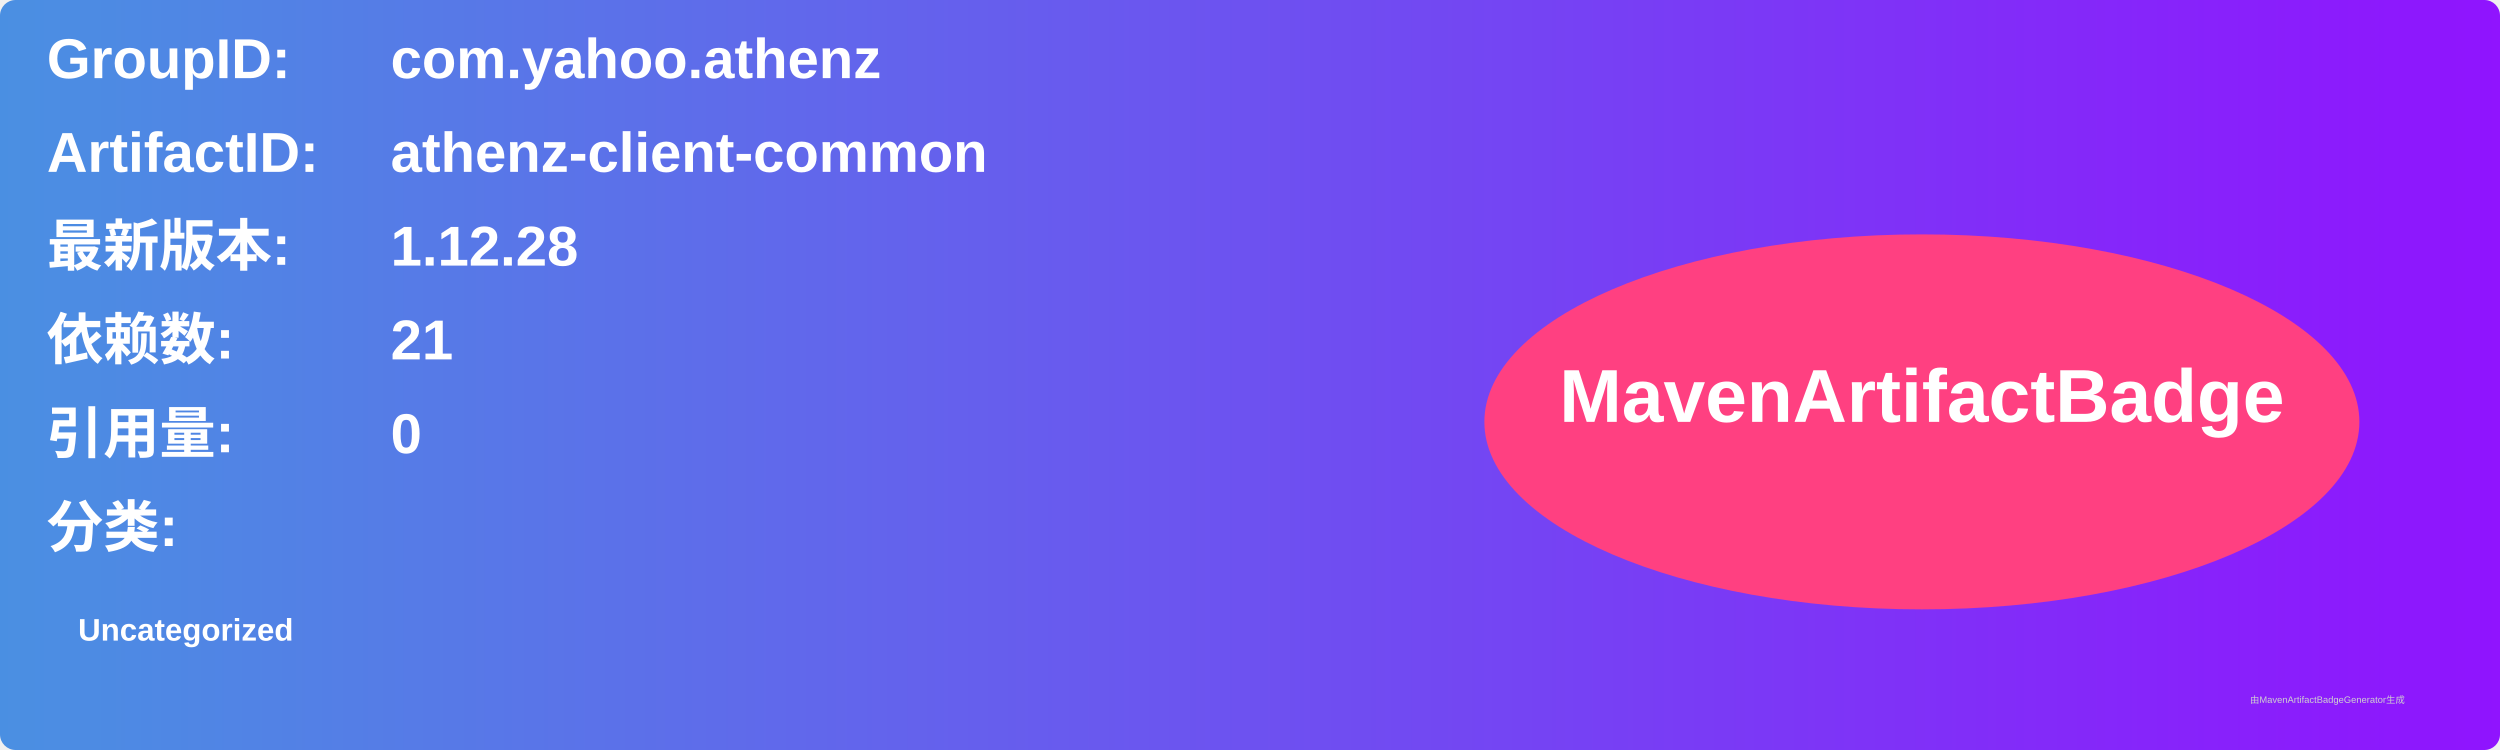
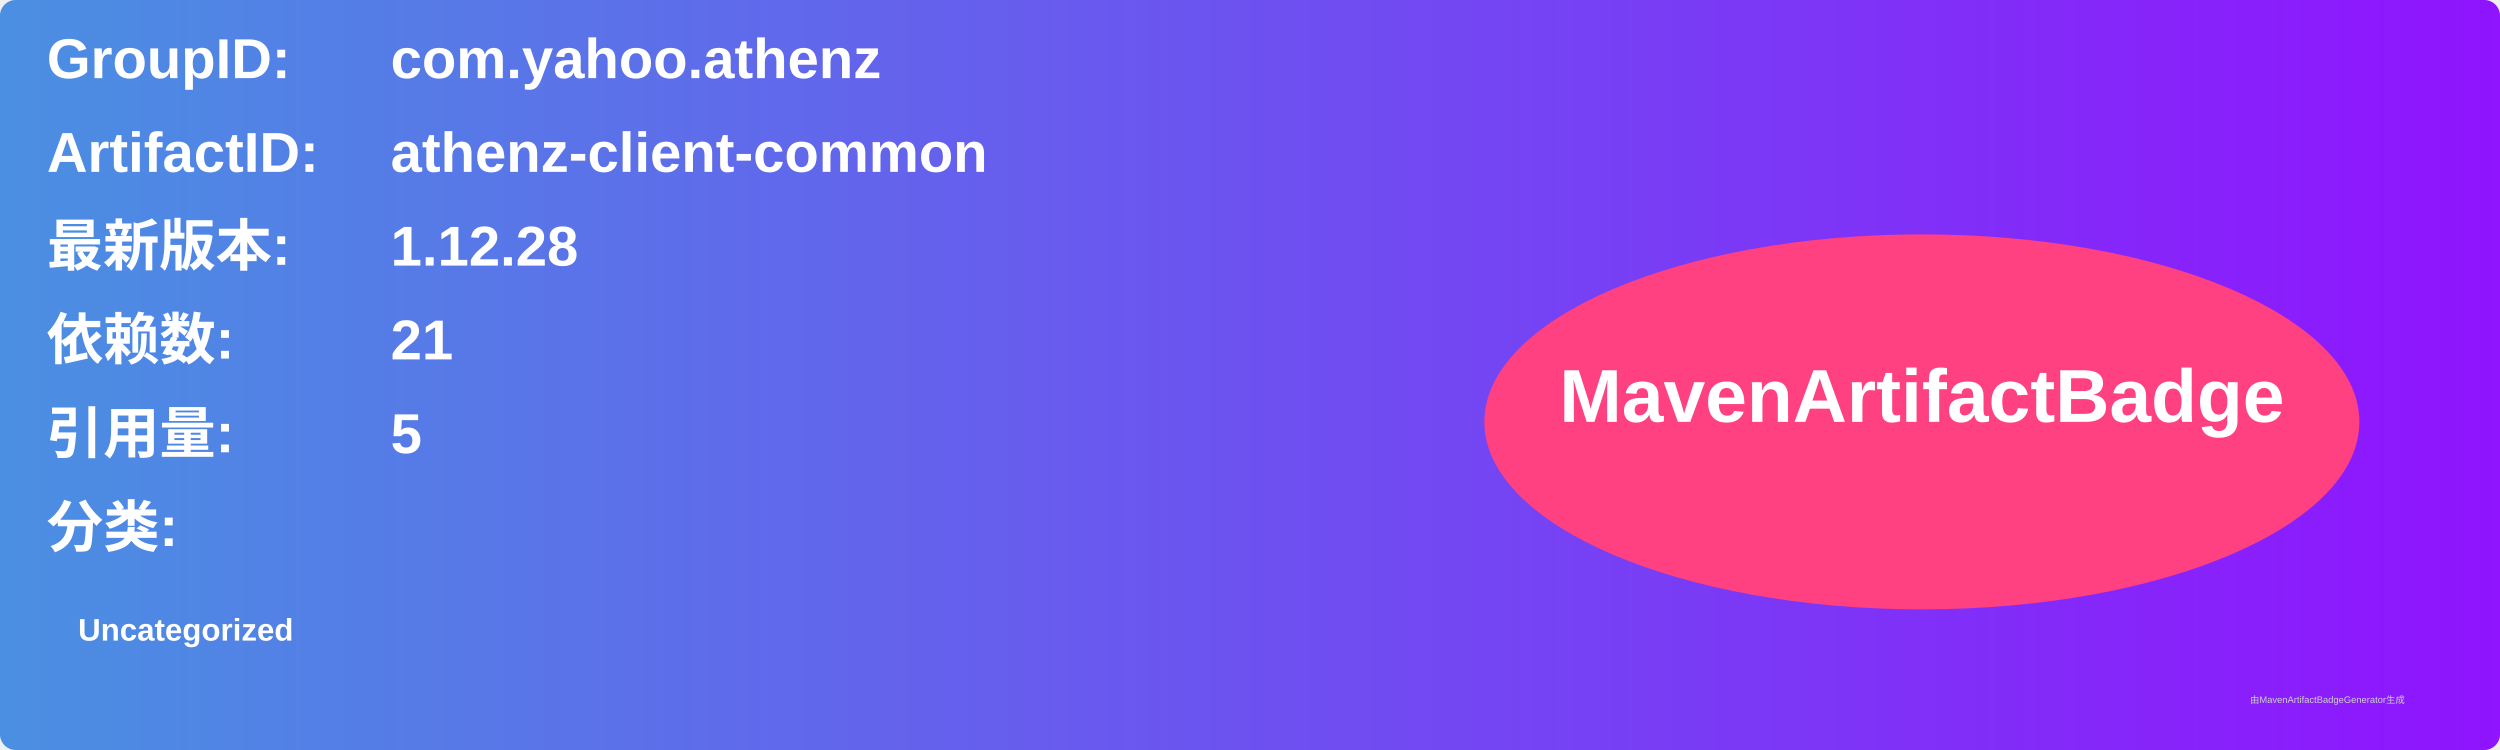
<svg xmlns="http://www.w3.org/2000/svg" width="800" height="240" viewBox="0 0 800 240">
  <linearGradient id="grad" x1="0%" y1="0%" x2="100%" y2="0%">
    <stop offset="0%" stop-color="#4a90e2" />
    <stop offset="100%" stop-color="#9013fe" />
  </linearGradient>
  <rect width="100%" height="100%" rx="5" ry="5" fill="url(#grad)" />
  <g transform="translate(15, 15)">
    <text x="0" y="10" font-family="Arial" font-size="18" fill="white" font-weight="bold" width="260">GroupID:</text>
    <text x="110" y="10" font-family="Arial" font-size="18" fill="white" font-weight="bold" width="460">com.yahoo.athenz</text>
    <text x="0" y="40" font-family="Arial" font-size="18" fill="white" font-weight="bold" width="260">ArtifactID:</text>
    <text x="110" y="40" font-family="Arial" font-size="18" fill="white" font-weight="bold" width="460">athenz-client-common</text>
    <text x="0" y="70" font-family="Arial" font-size="18" fill="white" font-weight="bold">最新版本:</text>
    <text x="110" y="70" font-family="Arial" font-size="18" fill="white" font-weight="bold">
      <tspan font-weight="bold">1.12.28</tspan>
    </text>
    <text x="0" y="100" font-family="Arial" font-size="18" fill="white" font-weight="bold">依赖数: </text>
    <text x="110" y="100" font-family="Arial" font-size="18" fill="white">
      <tspan font-weight="bold">21</tspan>
    </text>
    <text x="0" y="130" font-family="Arial" font-size="18" fill="white" font-weight="bold">引用量: </text>
    <text x="110" y="130" font-family="Arial" font-size="18" fill="white">
-       <tspan font-weight="bold">0</tspan>
+       <tspan font-weight="bold">5</tspan>
    </text>
    <text x="0" y="160" font-family="Arial" font-size="18" fill="white" font-weight="bold">分类:</text>
    <text x="10" y="190" font-family="Arial" font-size="10" fill="white">
      <tspan font-weight="bold">Uncategorized</tspan>
    </text>
    <ellipse cx="600" cy="120" rx="140" ry="60" fill="#ff4081" />
    <text x="600" y="120" text-anchor="middle" font-family="Arial" font-size="24" fill="white" font-weight="bold">MavenArtifactBadge</text>
  </g>
  <text x="720" y="225" font-family="Arial" font-size="3" fill="#d0d0d0">由MavenArtifactBadgeGenerator生成</text>
</svg>
